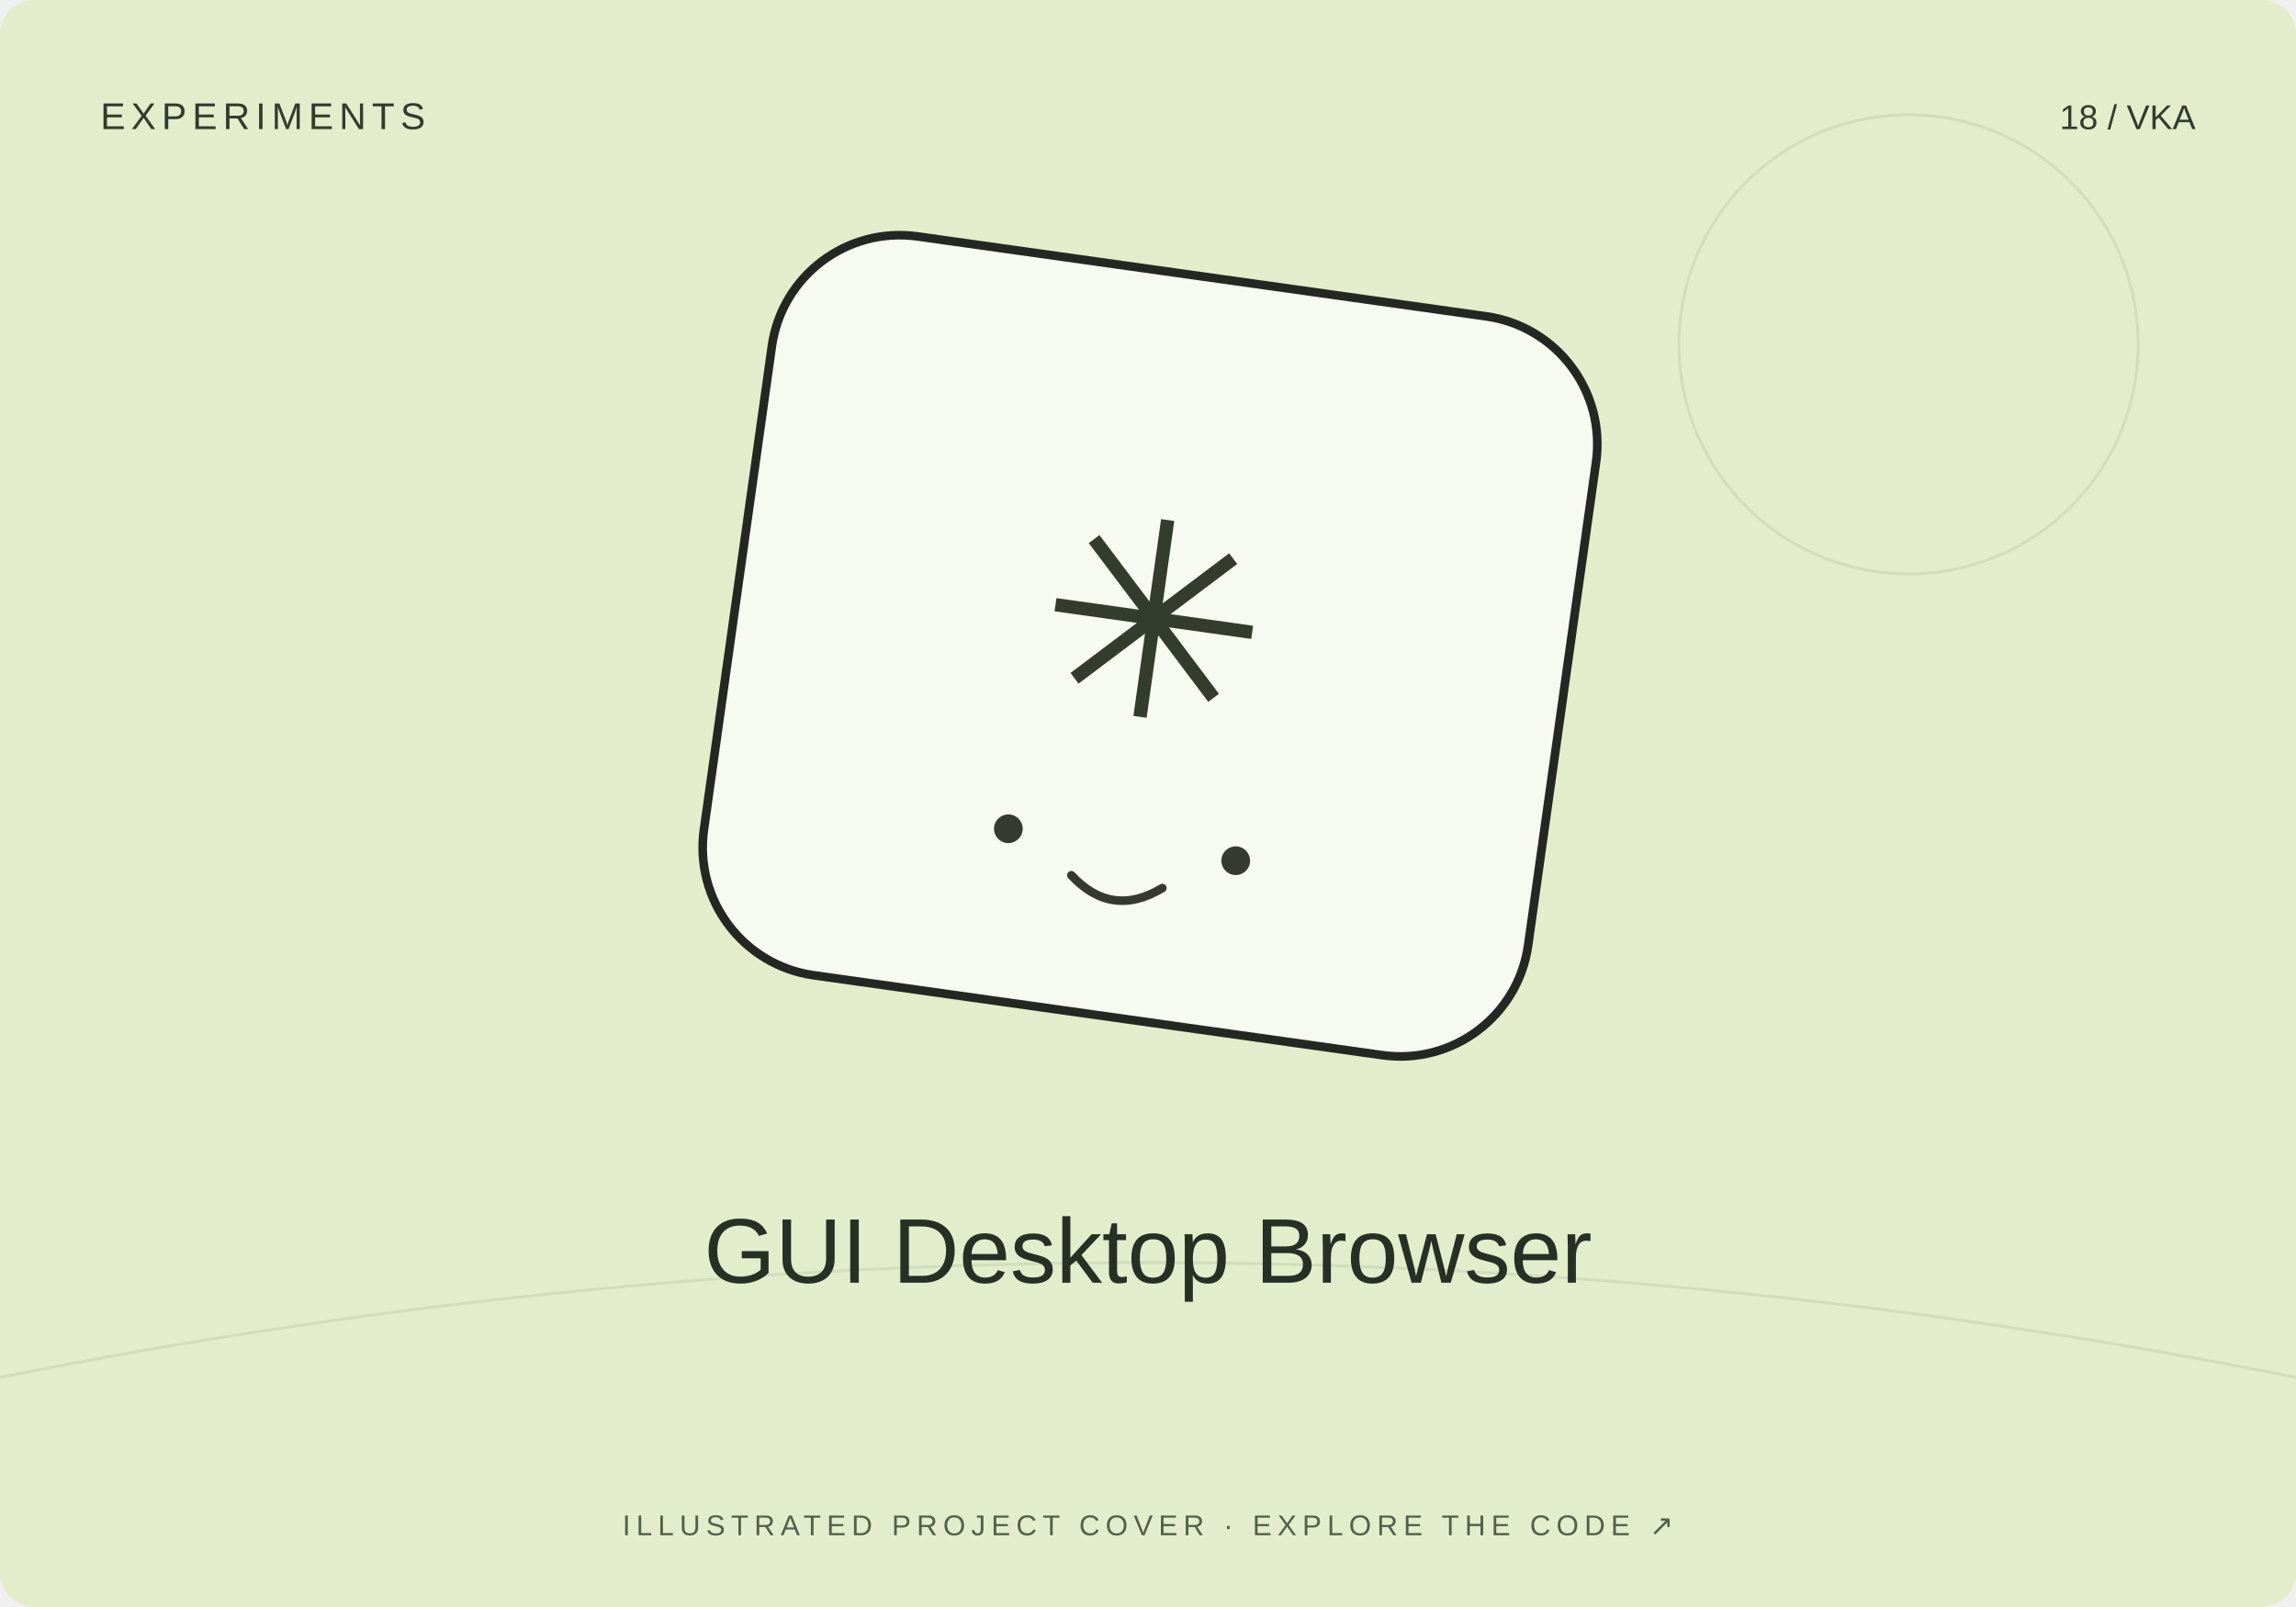
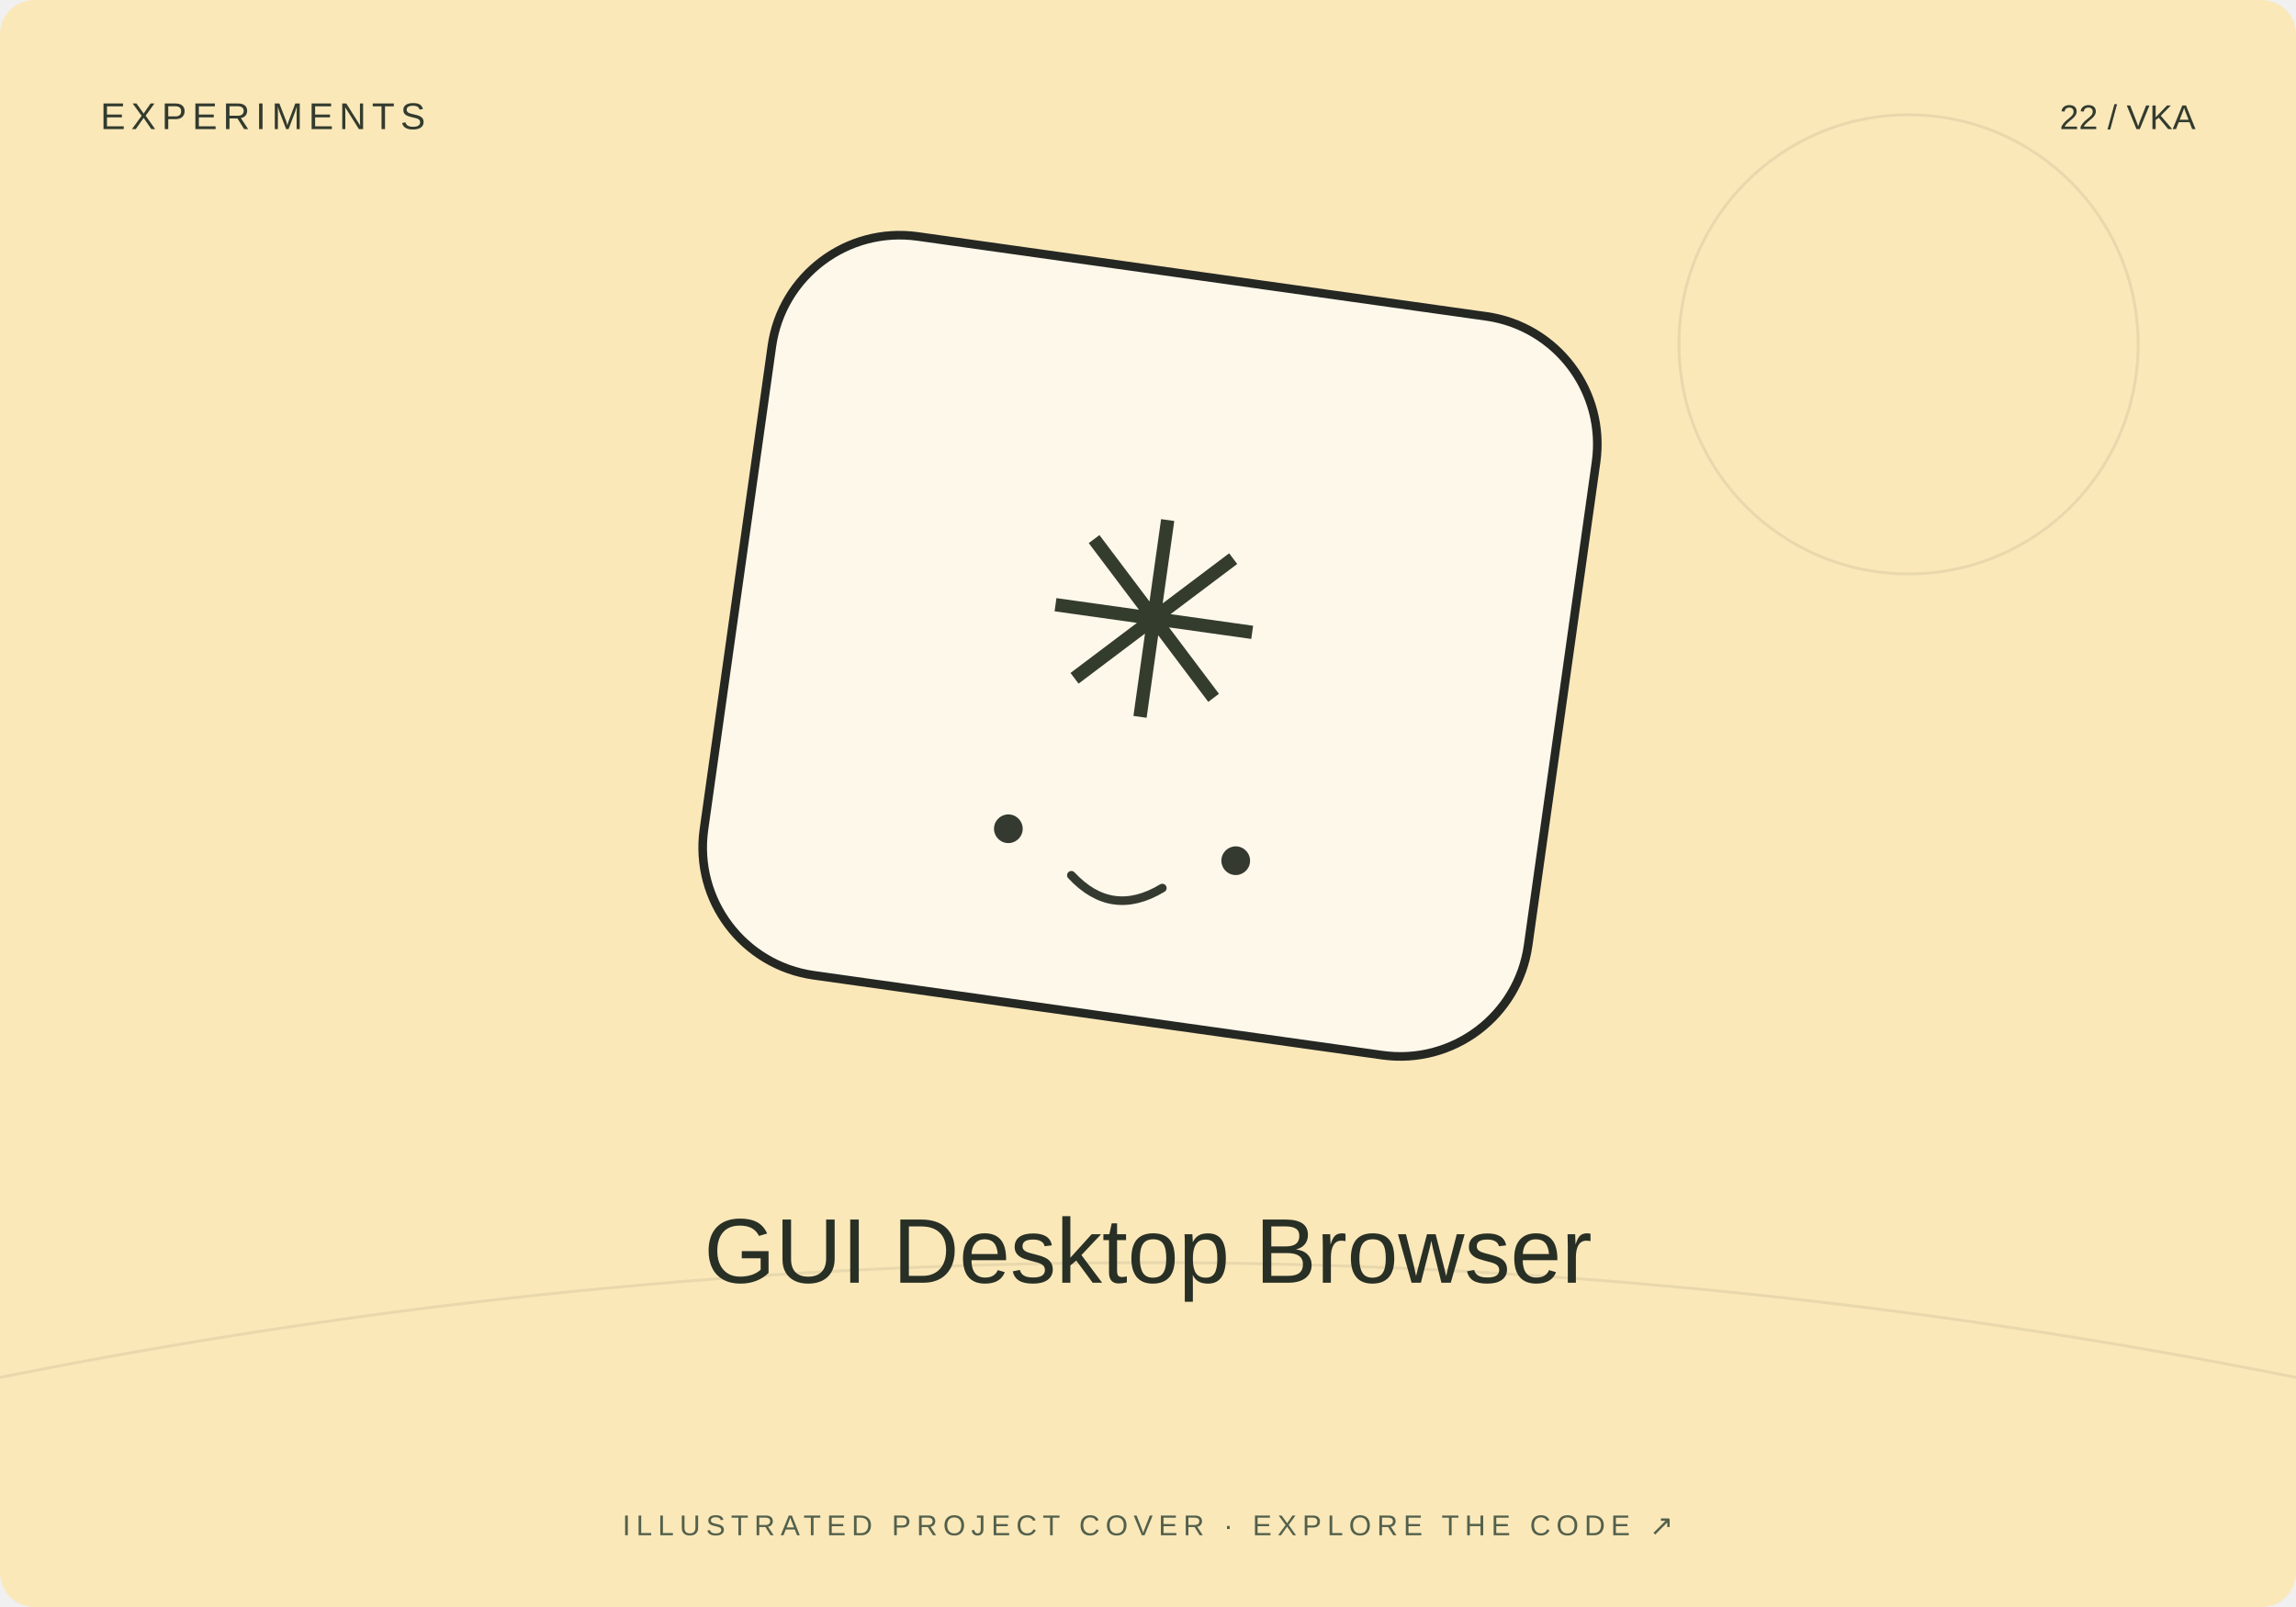
<svg xmlns="http://www.w3.org/2000/svg" width="800" height="560" viewBox="0 0 800 560">
-   <rect width="800" height="560" rx="12" fill="#e3edcb" />
+   <rect width="800" height="560" rx="12" fill="#fae8b9" />
  <path d="M0 480Q400 400 800 480" stroke="#20231f" stroke-opacity=".08" fill="none" />
  <circle cx="665" cy="120" r="80" fill="none" stroke="#20231f" stroke-opacity=".08" />
  <g transform="translate(400 230) rotate(8)">
    <rect x="-145" y="-135" width="290" height="260" rx="45" fill="#fff" fill-opacity=".7" stroke="#252723" stroke-width="3" />
    <text y="20" text-anchor="middle" font-family="Arial,sans-serif" font-size="95" fill="#343c2d">✳</text>
    <circle cx="-40" cy="65" r="5" fill="#353a31" />
    <circle cx="40" cy="65" r="5" fill="#353a31" />
    <path d="M-16 78q16 13 32 0" fill="none" stroke="#353a31" stroke-width="3" stroke-linecap="round" />
  </g>
  <text x="35" y="45" font-size="13" font-family="Arial,sans-serif" fill="#333b2e" letter-spacing="2">EXPERIMENTS</text>
-   <text x="765" y="45" text-anchor="end" font-size="12" font-family="Arial,sans-serif" fill="#333b2e">18 / VKA</text>
+   <text x="765" y="45" text-anchor="end" font-size="12" font-family="Arial,sans-serif" fill="#333b2e">22 / VKA</text>
  <text x="400" y="447" text-anchor="middle" font-family="Arial,sans-serif" font-size="32" fill="#282f25">GUI Desktop Browser</text>
  <text x="400" y="535" text-anchor="middle" font-family="Arial,sans-serif" font-size="10" fill="#53604b" letter-spacing="2">ILLUSTRATED PROJECT COVER · EXPLORE THE CODE ↗</text>
</svg>
